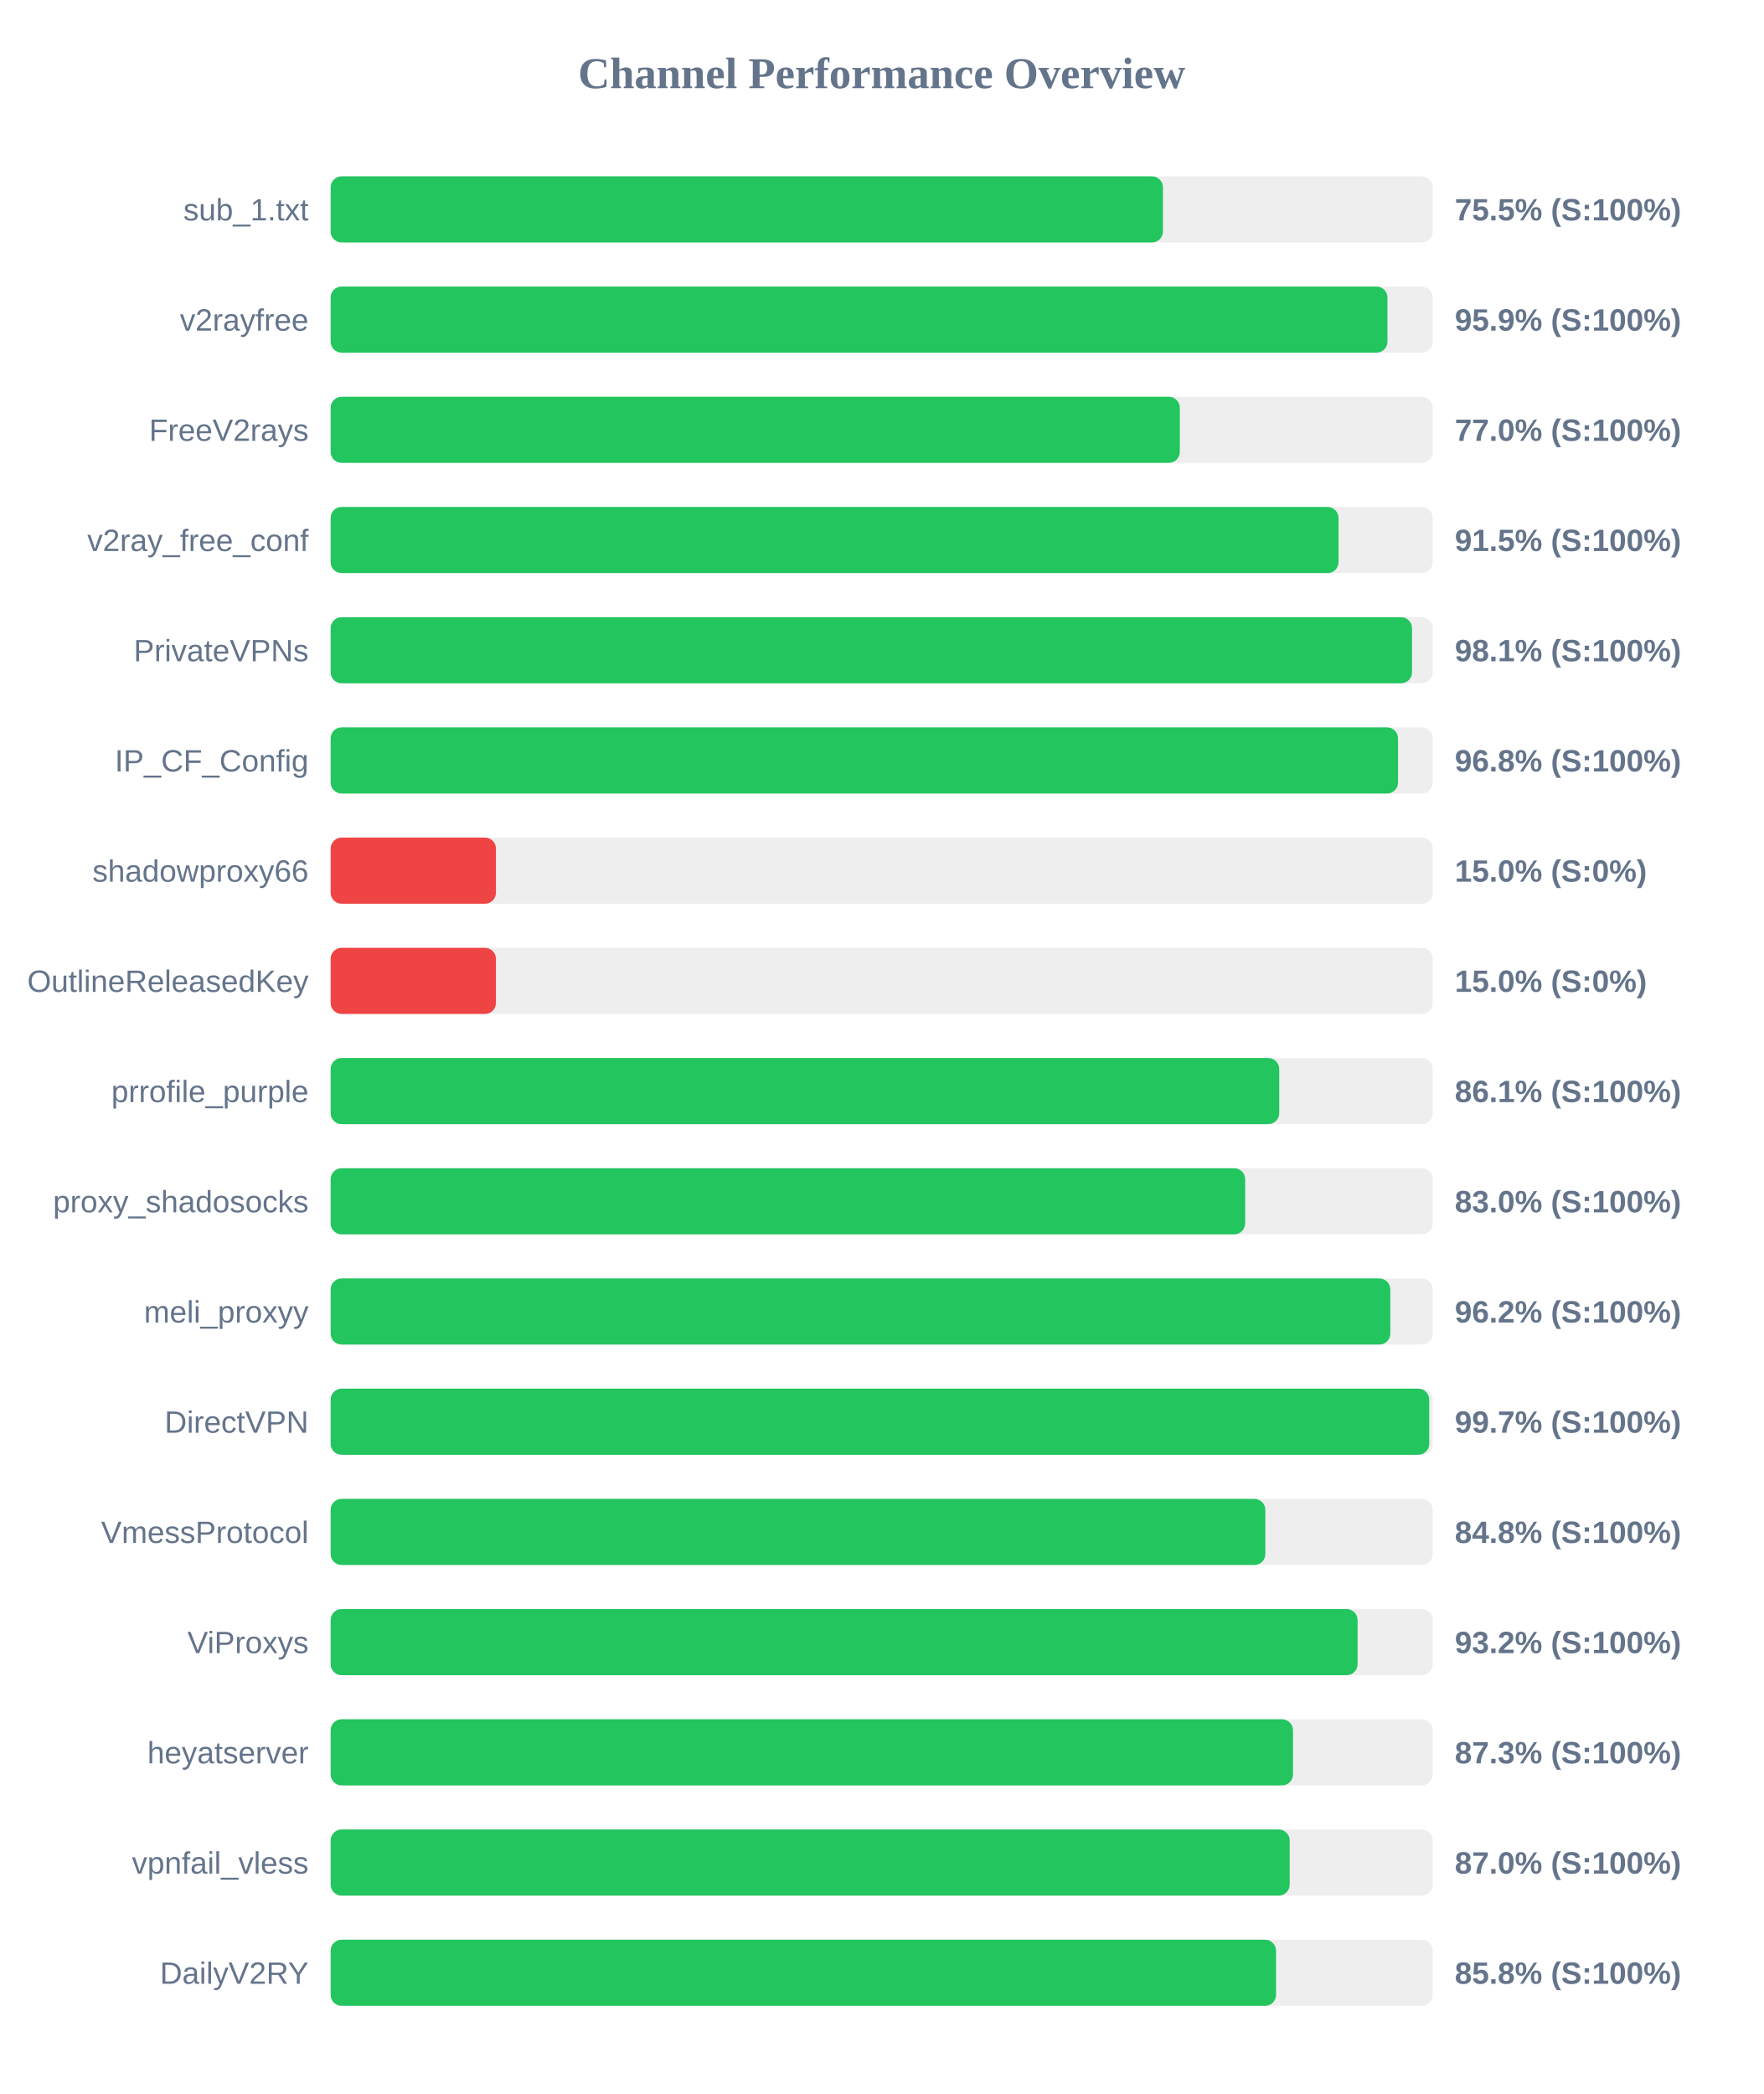
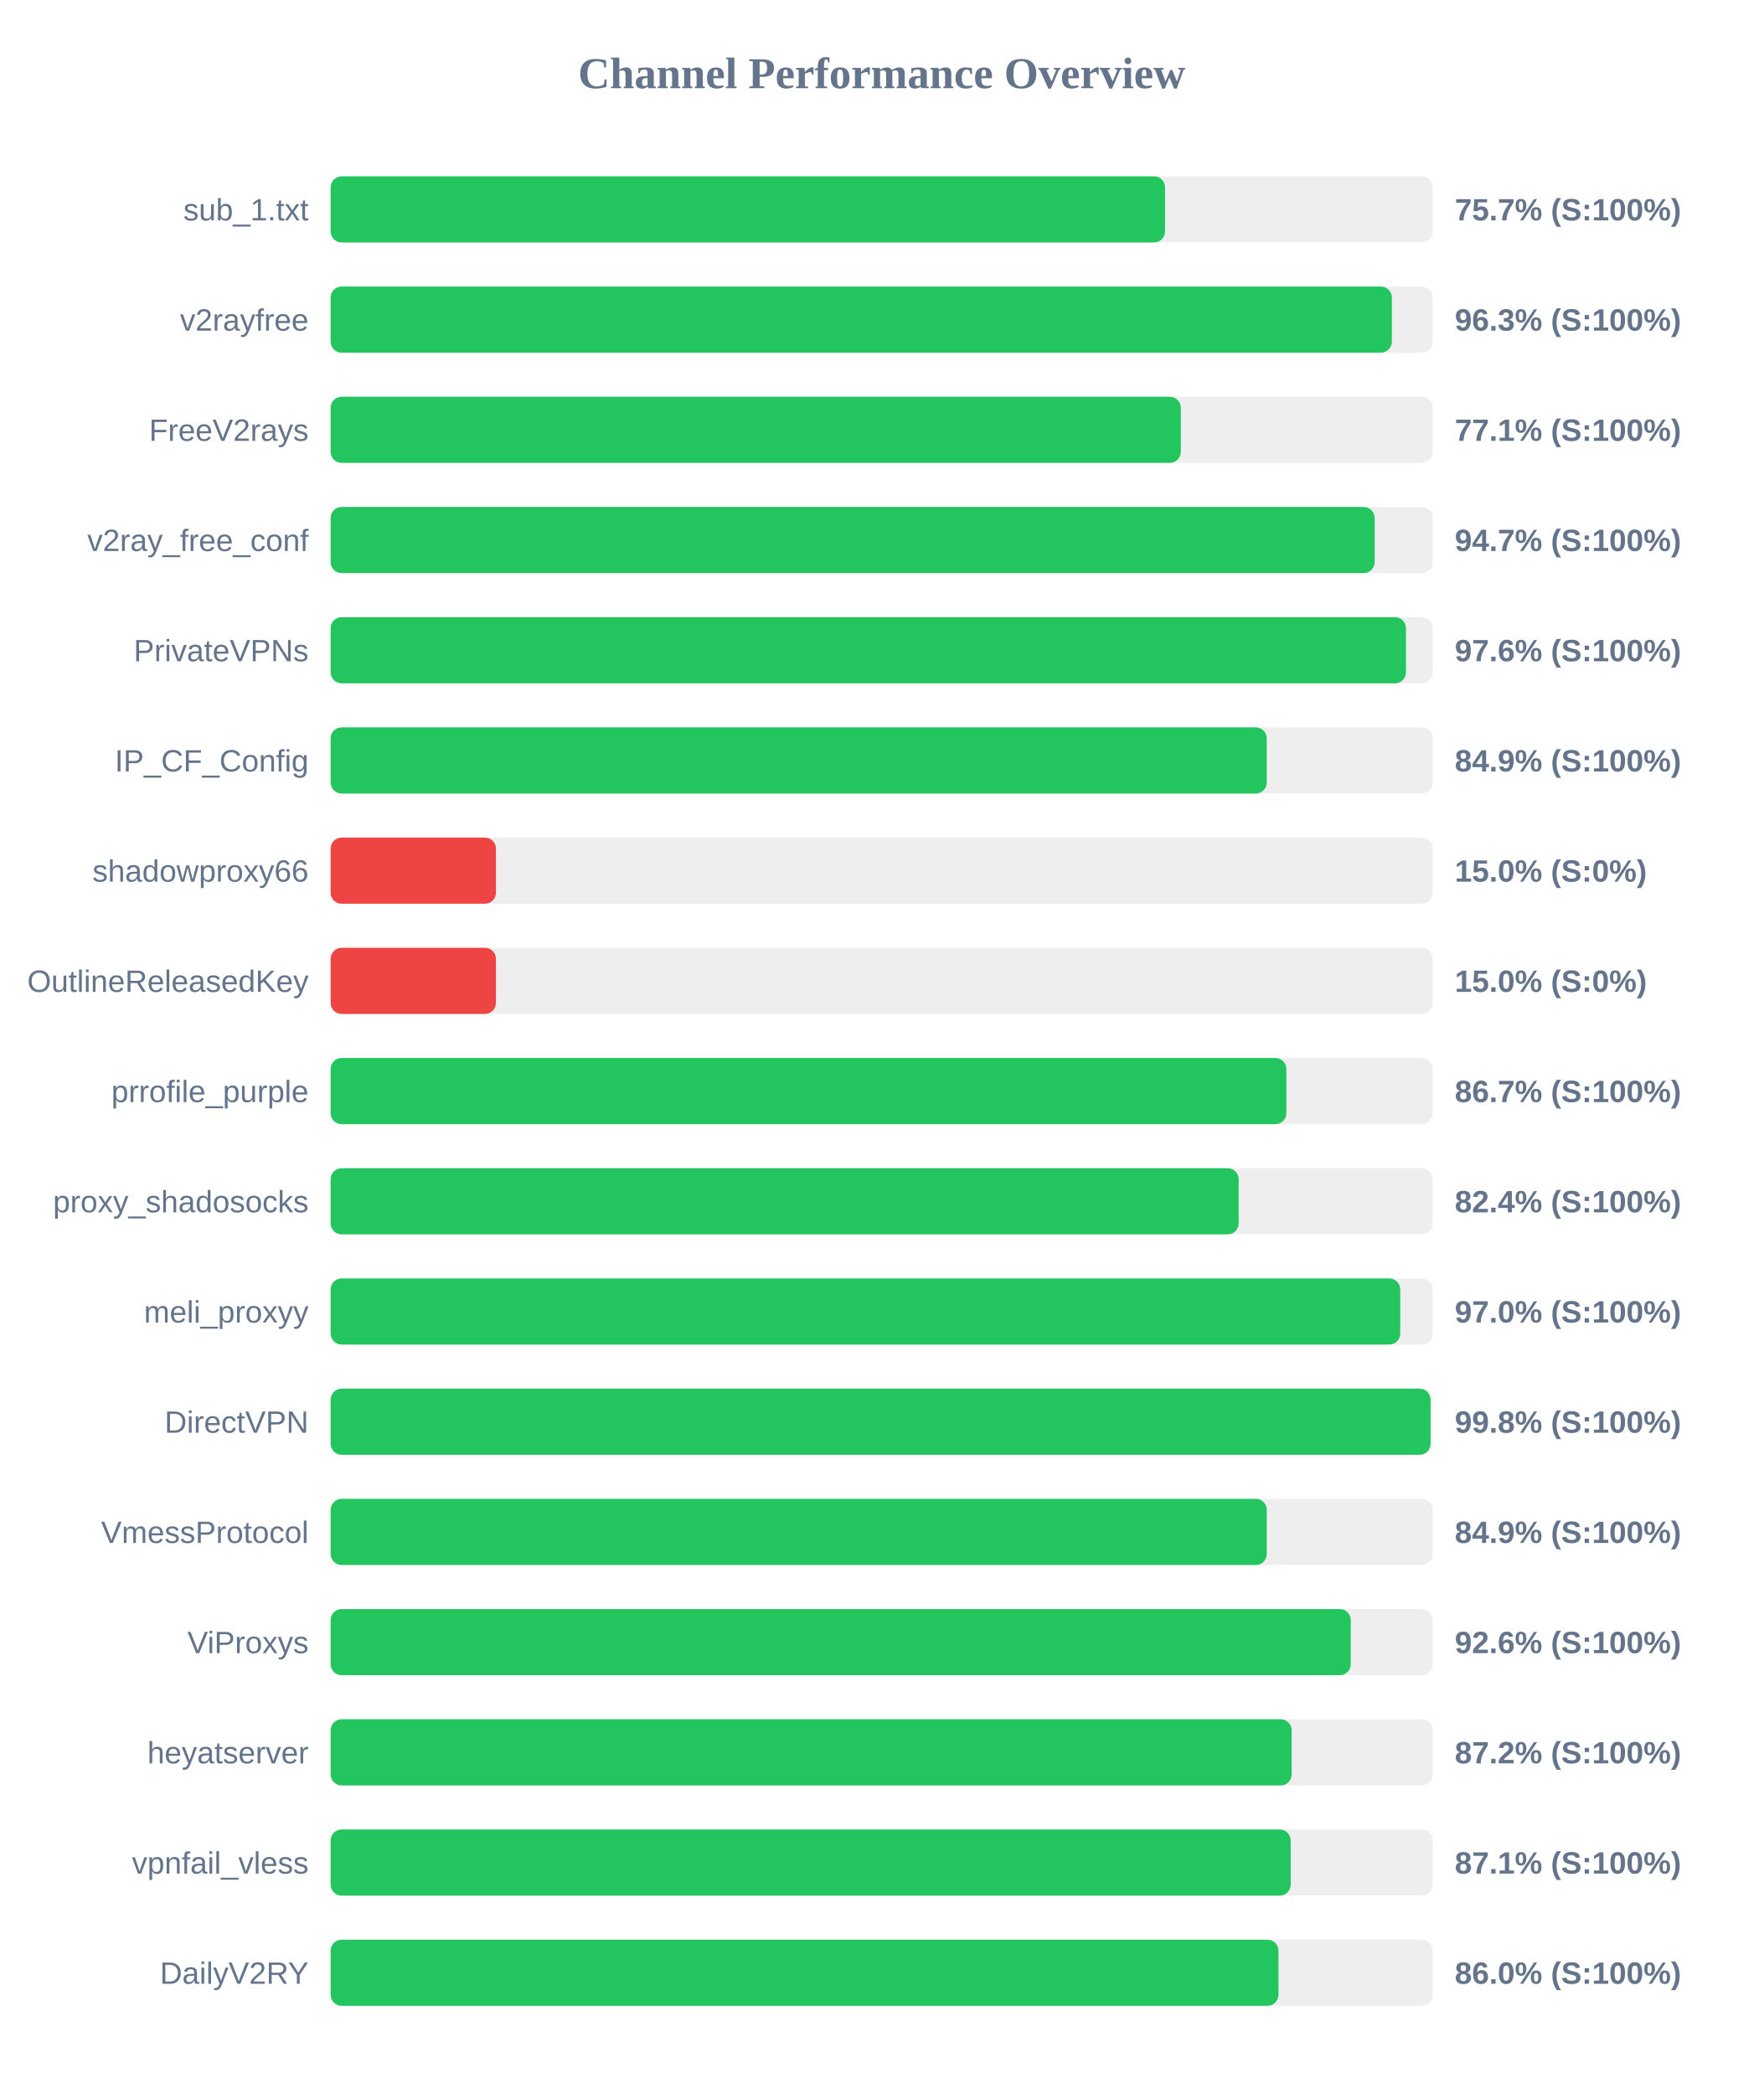
<svg xmlns="http://www.w3.org/2000/svg" width="800" height="950" version="1.1">
  <style>
        .row { font: 14px Arial; fill: #64748b; }
        .score { font: bold 14px Arial; fill: #64748b; }
    </style>
  <text x="400" y="40" text-anchor="middle" font-size="20px" font-weight="bold" fill="#64748b">Channel Performance Overview</text>
  <rect x="150" y="80" width="500" height="30" fill="#eee" rx="5" />
-   <rect x="150" y="80" width="377.6" height="30" fill="#22c55e" rx="5" />
+   <rect x="150" y="80" width="378.55" height="30" fill="#22c55e" rx="5" />
  <text x="140" y="100" text-anchor="end" class="row">sub_1.txt</text>
-   <text x="660" y="100" text-anchor="start" class="score">75.5% (S:100%)</text>
+   <text x="660" y="100" text-anchor="start" class="score">75.7% (S:100%)</text>
  <rect x="150" y="130" width="500" height="30" fill="#eee" rx="5" />
-   <rect x="150" y="130" width="479.45" height="30" fill="#22c55e" rx="5" />
+   <rect x="150" y="130" width="481.45" height="30" fill="#22c55e" rx="5" />
  <text x="140" y="150" text-anchor="end" class="row">v2rayfree</text>
-   <text x="660" y="150" text-anchor="start" class="score">95.9% (S:100%)</text>
+   <text x="660" y="150" text-anchor="start" class="score">96.3% (S:100%)</text>
  <rect x="150" y="180" width="500" height="30" fill="#eee" rx="5" />
-   <rect x="150" y="180" width="385.25" height="30" fill="#22c55e" rx="5" />
+   <rect x="150" y="180" width="385.7" height="30" fill="#22c55e" rx="5" />
  <text x="140" y="200" text-anchor="end" class="row">FreeV2rays</text>
-   <text x="660" y="200" text-anchor="start" class="score">77.0% (S:100%)</text>
+   <text x="660" y="200" text-anchor="start" class="score">77.1% (S:100%)</text>
  <rect x="150" y="230" width="500" height="30" fill="#eee" rx="5" />
-   <rect x="150" y="230" width="457.25" height="30" fill="#22c55e" rx="5" />
+   <rect x="150" y="230" width="473.65" height="30" fill="#22c55e" rx="5" />
  <text x="140" y="250" text-anchor="end" class="row">v2ray_free_conf</text>
-   <text x="660" y="250" text-anchor="start" class="score">91.5% (S:100%)</text>
+   <text x="660" y="250" text-anchor="start" class="score">94.7% (S:100%)</text>
  <rect x="150" y="280" width="500" height="30" fill="#eee" rx="5" />
-   <rect x="150" y="280" width="490.6" height="30" fill="#22c55e" rx="5" />
+   <rect x="150" y="280" width="487.85" height="30" fill="#22c55e" rx="5" />
  <text x="140" y="300" text-anchor="end" class="row">PrivateVPNs</text>
-   <text x="660" y="300" text-anchor="start" class="score">98.1% (S:100%)</text>
+   <text x="660" y="300" text-anchor="start" class="score">97.6% (S:100%)</text>
  <rect x="150" y="330" width="500" height="30" fill="#eee" rx="5" />
-   <rect x="150" y="330" width="484.25" height="30" fill="#22c55e" rx="5" />
+   <rect x="150" y="330" width="424.7" height="30" fill="#22c55e" rx="5" />
  <text x="140" y="350" text-anchor="end" class="row">IP_CF_Config</text>
-   <text x="660" y="350" text-anchor="start" class="score">96.8% (S:100%)</text>
+   <text x="660" y="350" text-anchor="start" class="score">84.9% (S:100%)</text>
  <rect x="150" y="380" width="500" height="30" fill="#eee" rx="5" />
  <rect x="150" y="380" width="75.0" height="30" fill="#ef4444" rx="5" />
  <text x="140" y="400" text-anchor="end" class="row">shadowproxy66</text>
  <text x="660" y="400" text-anchor="start" class="score">15.0% (S:0%)</text>
  <rect x="150" y="430" width="500" height="30" fill="#eee" rx="5" />
  <rect x="150" y="430" width="75.0" height="30" fill="#ef4444" rx="5" />
  <text x="140" y="450" text-anchor="end" class="row">OutlineReleasedKey</text>
  <text x="660" y="450" text-anchor="start" class="score">15.0% (S:0%)</text>
  <rect x="150" y="480" width="500" height="30" fill="#eee" rx="5" />
-   <rect x="150" y="480" width="430.35" height="30" fill="#22c55e" rx="5" />
+   <rect x="150" y="480" width="433.6" height="30" fill="#22c55e" rx="5" />
  <text x="140" y="500" text-anchor="end" class="row">prrofile_purple</text>
-   <text x="660" y="500" text-anchor="start" class="score">86.1% (S:100%)</text>
+   <text x="660" y="500" text-anchor="start" class="score">86.7% (S:100%)</text>
  <rect x="150" y="530" width="500" height="30" fill="#eee" rx="5" />
-   <rect x="150" y="530" width="414.9" height="30" fill="#22c55e" rx="5" />
+   <rect x="150" y="530" width="411.95" height="30" fill="#22c55e" rx="5" />
  <text x="140" y="550" text-anchor="end" class="row">proxy_shadosocks</text>
-   <text x="660" y="550" text-anchor="start" class="score">83.0% (S:100%)</text>
+   <text x="660" y="550" text-anchor="start" class="score">82.4% (S:100%)</text>
  <rect x="150" y="580" width="500" height="30" fill="#eee" rx="5" />
-   <rect x="150" y="580" width="480.75" height="30" fill="#22c55e" rx="5" />
+   <rect x="150" y="580" width="485.25" height="30" fill="#22c55e" rx="5" />
  <text x="140" y="600" text-anchor="end" class="row">meli_proxyy</text>
-   <text x="660" y="600" text-anchor="start" class="score">96.2% (S:100%)</text>
+   <text x="660" y="600" text-anchor="start" class="score">97.0% (S:100%)</text>
  <rect x="150" y="630" width="500" height="30" fill="#eee" rx="5" />
-   <rect x="150" y="630" width="498.4" height="30" fill="#22c55e" rx="5" />
+   <rect x="150" y="630" width="499.0" height="30" fill="#22c55e" rx="5" />
  <text x="140" y="650" text-anchor="end" class="row">DirectVPN</text>
-   <text x="660" y="650" text-anchor="start" class="score">99.7% (S:100%)</text>
+   <text x="660" y="650" text-anchor="start" class="score">99.8% (S:100%)</text>
  <rect x="150" y="680" width="500" height="30" fill="#eee" rx="5" />
-   <rect x="150" y="680" width="424.05" height="30" fill="#22c55e" rx="5" />
+   <rect x="150" y="680" width="424.7" height="30" fill="#22c55e" rx="5" />
  <text x="140" y="700" text-anchor="end" class="row">VmessProtocol</text>
-   <text x="660" y="700" text-anchor="start" class="score">84.8% (S:100%)</text>
+   <text x="660" y="700" text-anchor="start" class="score">84.9% (S:100%)</text>
  <rect x="150" y="730" width="500" height="30" fill="#eee" rx="5" />
-   <rect x="150" y="730" width="465.9" height="30" fill="#22c55e" rx="5" />
+   <rect x="150" y="730" width="462.8" height="30" fill="#22c55e" rx="5" />
  <text x="140" y="750" text-anchor="end" class="row">ViProxys</text>
-   <text x="660" y="750" text-anchor="start" class="score">93.2% (S:100%)</text>
+   <text x="660" y="750" text-anchor="start" class="score">92.6% (S:100%)</text>
  <rect x="150" y="780" width="500" height="30" fill="#eee" rx="5" />
-   <rect x="150" y="780" width="436.6" height="30" fill="#22c55e" rx="5" />
+   <rect x="150" y="780" width="436.0" height="30" fill="#22c55e" rx="5" />
  <text x="140" y="800" text-anchor="end" class="row">heyatserver</text>
-   <text x="660" y="800" text-anchor="start" class="score">87.3% (S:100%)</text>
+   <text x="660" y="800" text-anchor="start" class="score">87.2% (S:100%)</text>
  <rect x="150" y="830" width="500" height="30" fill="#eee" rx="5" />
-   <rect x="150" y="830" width="435.1" height="30" fill="#22c55e" rx="5" />
+   <rect x="150" y="830" width="435.55" height="30" fill="#22c55e" rx="5" />
  <text x="140" y="850" text-anchor="end" class="row">vpnfail_vless</text>
-   <text x="660" y="850" text-anchor="start" class="score">87.0% (S:100%)</text>
+   <text x="660" y="850" text-anchor="start" class="score">87.1% (S:100%)</text>
  <rect x="150" y="880" width="500" height="30" fill="#eee" rx="5" />
-   <rect x="150" y="880" width="428.9" height="30" fill="#22c55e" rx="5" />
+   <rect x="150" y="880" width="430.0" height="30" fill="#22c55e" rx="5" />
  <text x="140" y="900" text-anchor="end" class="row">DailyV2RY</text>
-   <text x="660" y="900" text-anchor="start" class="score">85.8% (S:100%)</text>
+   <text x="660" y="900" text-anchor="start" class="score">86.0% (S:100%)</text>
</svg>
